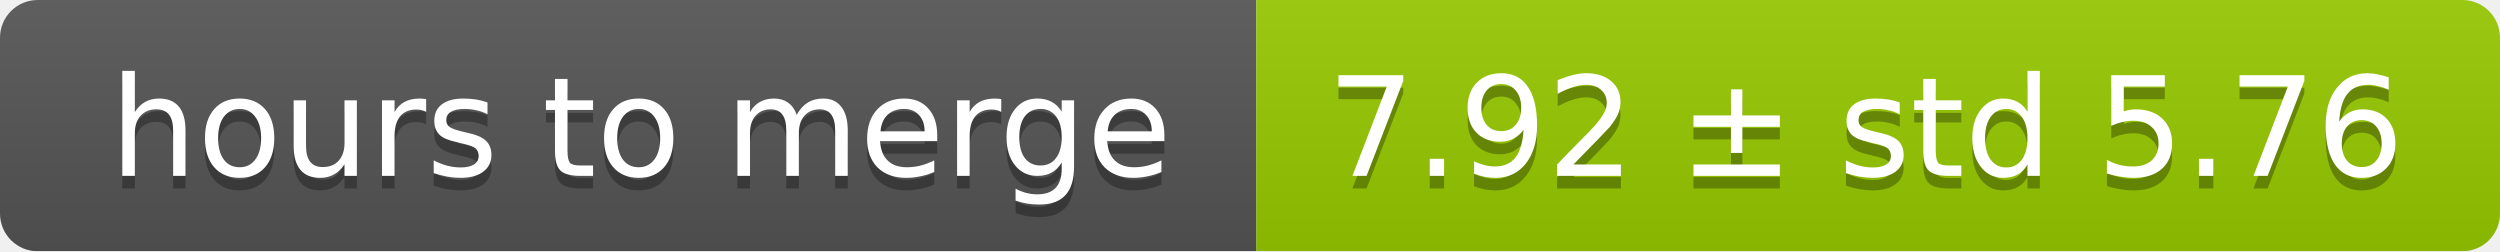
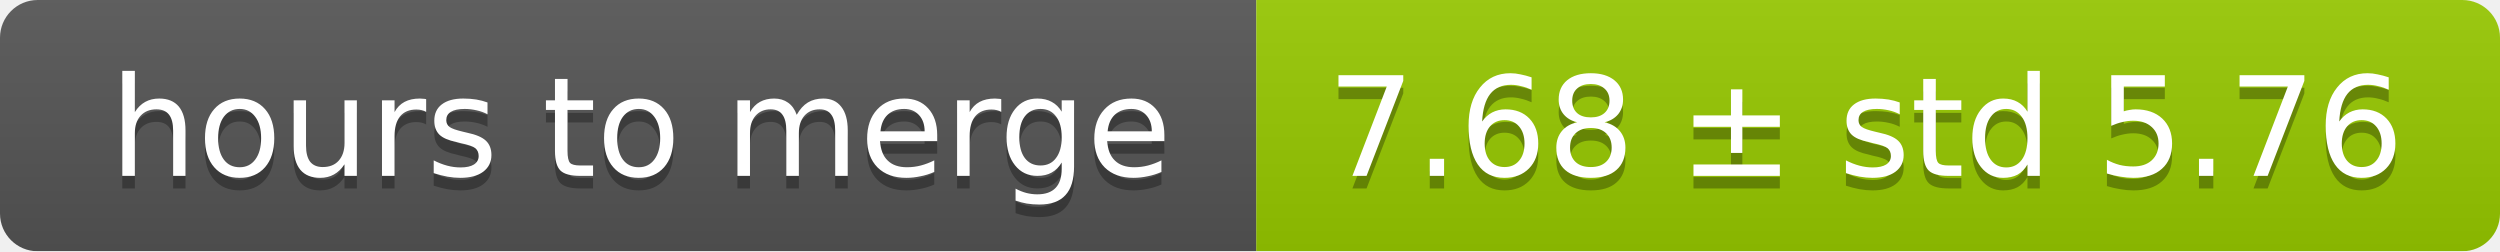
<svg xmlns="http://www.w3.org/2000/svg" width="199" height="20">
  <linearGradient id="smooth" x2="0" y2="100%">
    <stop offset="0" stop-color="#bbb" stop-opacity=".1" />
    <stop offset="1" stop-opacity=".1" />
  </linearGradient>
  <mask id="round">
    <rect width="199" height="20" rx="3" fill="#fff" />
  </mask>
  <g mask="url(#round)">
    <rect width="100" height="20" fill="#555" />
    <rect x="100" width="99" height="20" fill="#97ca00" />
    <rect width="199" height="20" fill="url(#smooth)" />
  </g>
  <g fill="#fff" text-anchor="middle" font-family="DejaVu Sans,Verdana,Geneva,sans-serif" font-size="11">
    <text x="51" y="15" fill="#010101" fill-opacity=".3">hours to merge</text>
    <text x="51" y="14">hours to merge</text>
-     <text x="148.5" y="15" fill="#010101" fill-opacity=".3">7.92 ± std 5.76</text>
-     <text x="148.5" y="14">7.92 ± std 5.76</text>
+     <text x="148.5" y="15" fill="#010101" fill-opacity=".3">7.68 ± std 5.76</text>
+     <text x="148.5" y="14">7.68 ± std 5.76</text>
  </g>
</svg>
